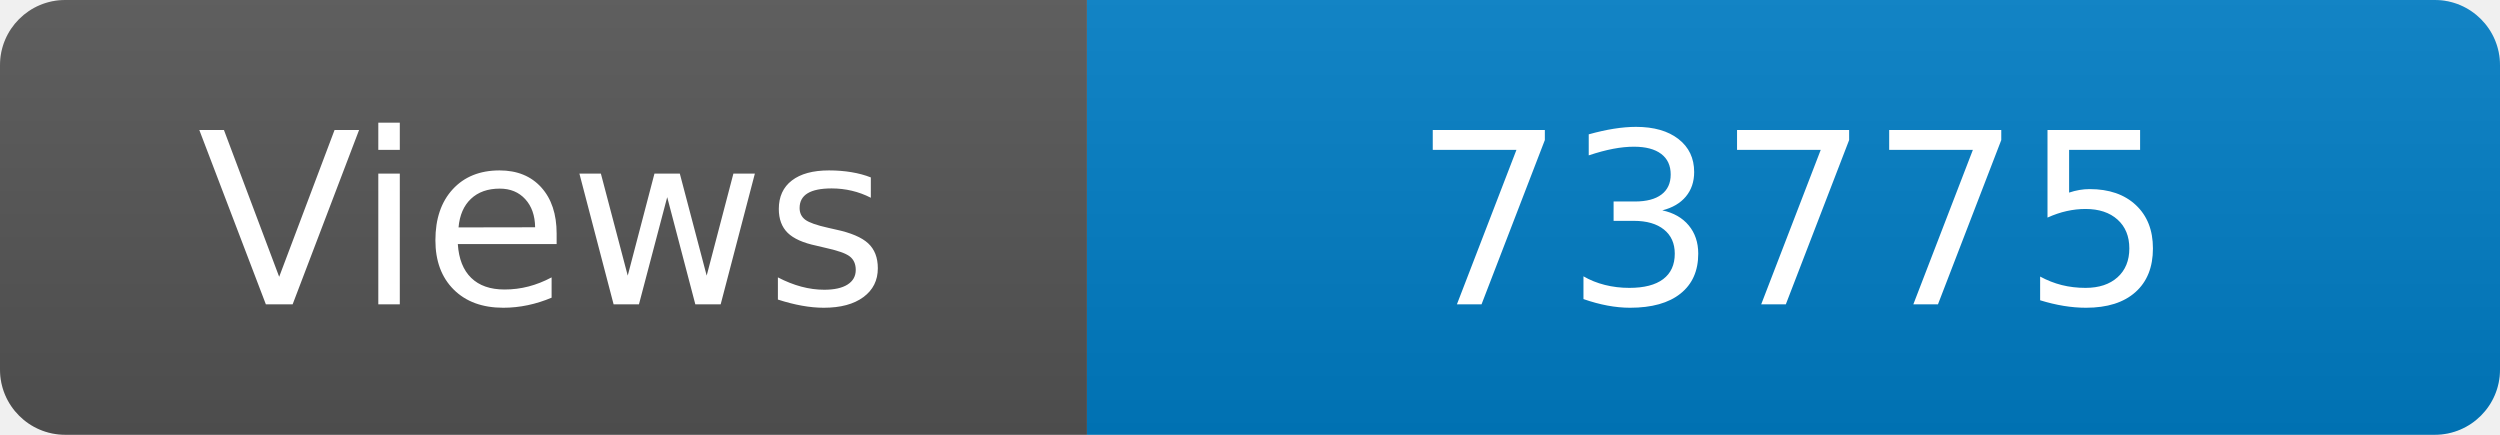
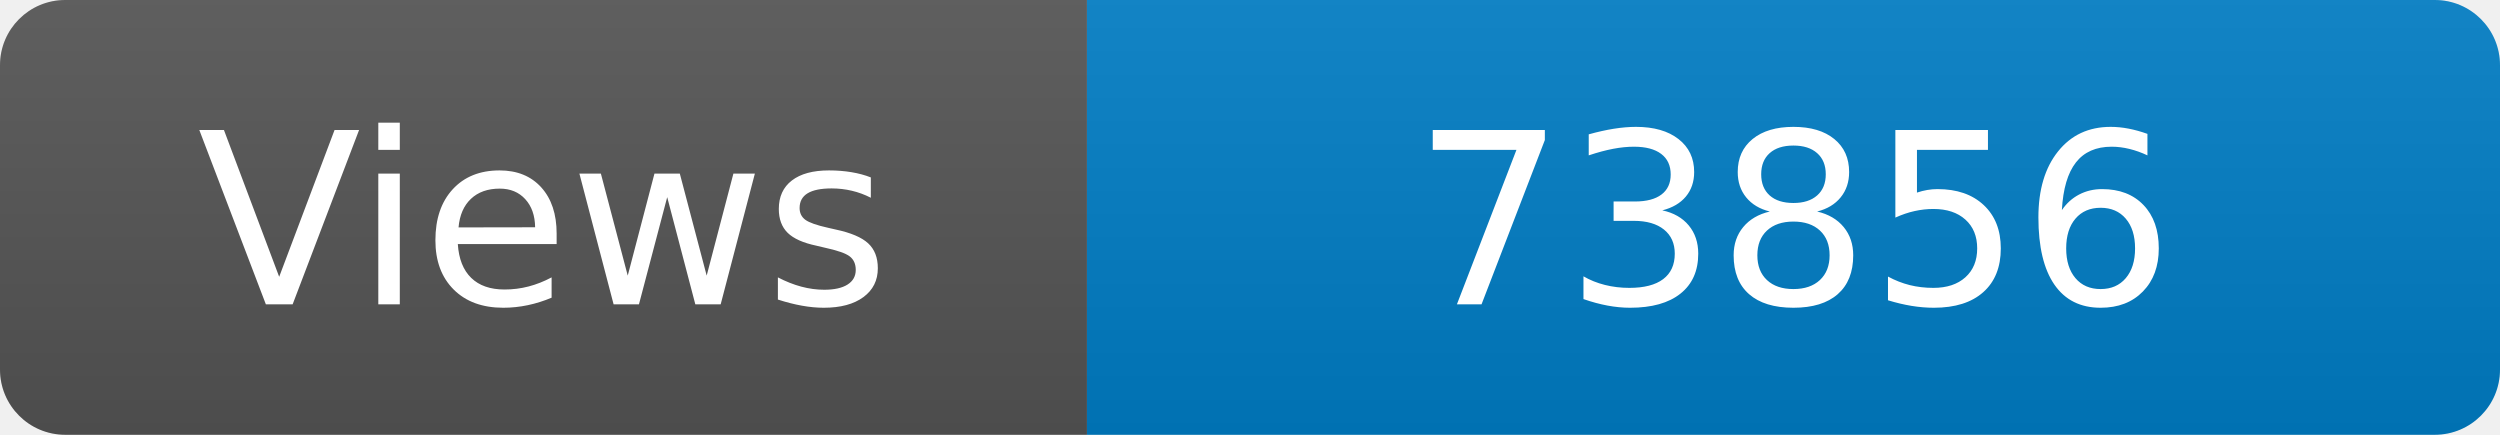
<svg xmlns="http://www.w3.org/2000/svg" width="115" height="20" role="img" aria-label="Maintained?: yes">
  <linearGradient id="s" x2="0" y2="100%">
    <stop offset="0" stop-color="#bbb" stop-opacity=".1" />
    <stop offset="1" stop-opacity=".1" />
  </linearGradient>
  <clipPath id="r">
    <rect width="115" height="20" rx="3" fill="#fff" />
  </clipPath>
  <g clip-path="url(#r)">
    <rect width="50" height="20" fill="#555" />
    <rect x="50" width="160" height="20" fill="#007ec6" />
    <rect width="115" height="20" fill="url(#s)" />
  </g>
  <g fill="#fff" text-anchor="middle" font-family="Verdana,Geneva,DejaVu Sans,sans-serif" font-size="110">
    <text x="250" y="140" transform="scale(.1)" fill="#fff">Views</text>
-     <text x="825" y="140" transform="scale(.1)" fill="#fff">73775</text>
+     <text x="825" y="140" transform="scale(.1)" fill="#fff">73856</text>
  </g>
</svg>
